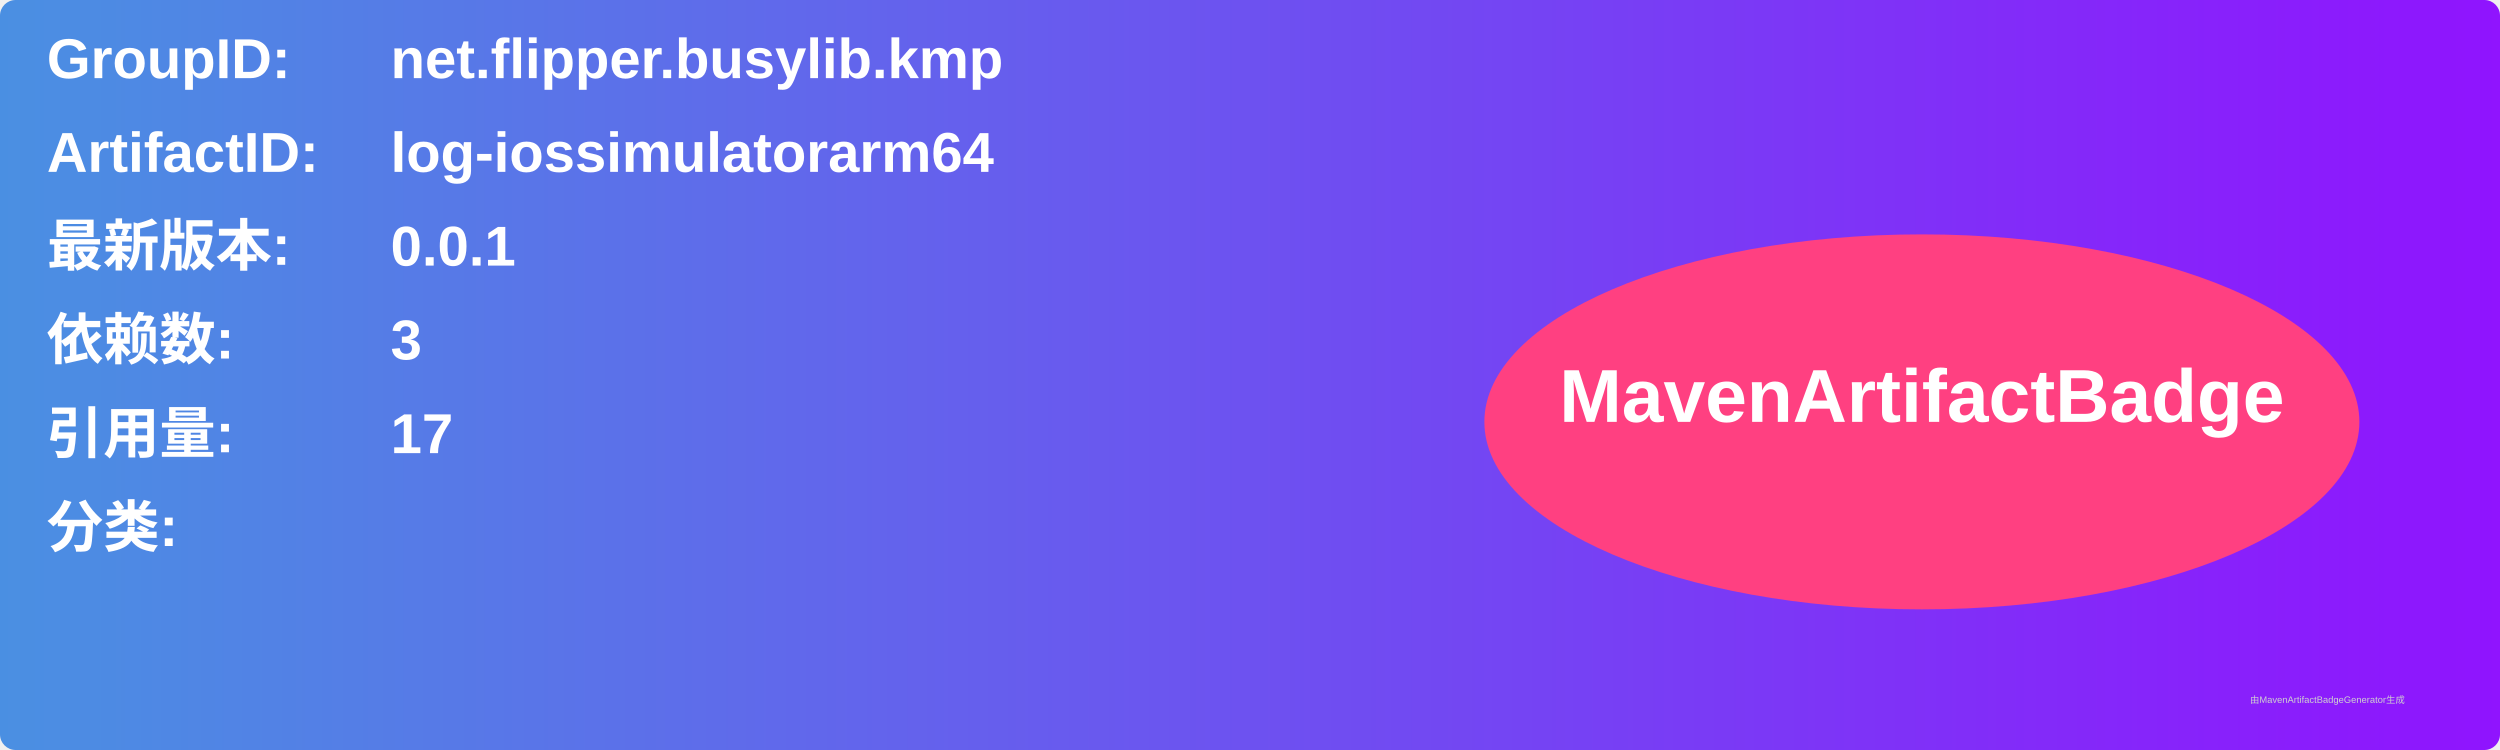
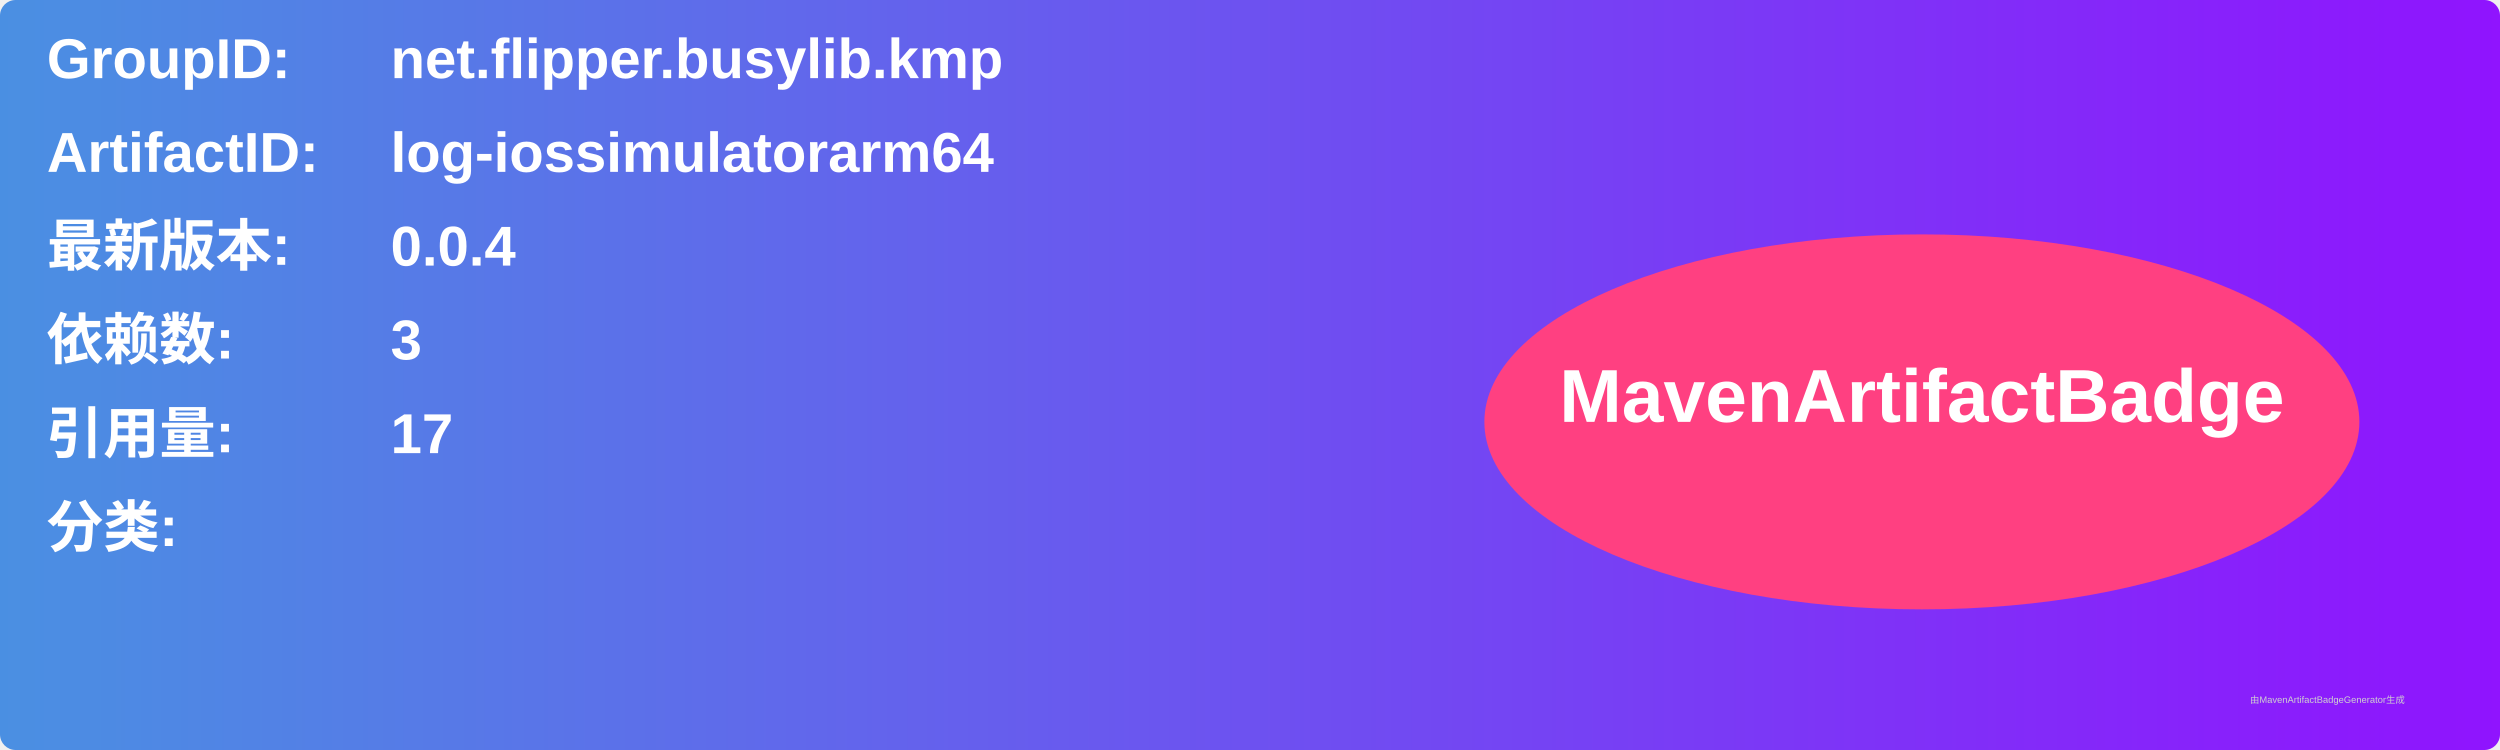
<svg xmlns="http://www.w3.org/2000/svg" width="800" height="240" viewBox="0 0 800 240">
  <linearGradient id="grad" x1="0%" y1="0%" x2="100%" y2="0%">
    <stop offset="0%" stop-color="#4a90e2" />
    <stop offset="100%" stop-color="#9013fe" />
  </linearGradient>
  <rect width="100%" height="100%" rx="5" ry="5" fill="url(#grad)" />
  <g transform="translate(15, 15)">
    <text x="0" y="10" font-family="Arial" font-size="18" fill="white" font-weight="bold" width="260">GroupID:</text>
    <text x="110" y="10" font-family="Arial" font-size="18" fill="white" font-weight="bold" width="460">net.flipper.busylib.kmp</text>
    <text x="0" y="40" font-family="Arial" font-size="18" fill="white" font-weight="bold" width="260">ArtifactID:</text>
    <text x="110" y="40" font-family="Arial" font-size="18" fill="white" font-weight="bold" width="460">log-iossimulatorarm64</text>
    <text x="0" y="70" font-family="Arial" font-size="18" fill="white" font-weight="bold">最新版本:</text>
    <text x="110" y="70" font-family="Arial" font-size="18" fill="white" font-weight="bold">
-       <tspan font-weight="bold">0.0.1</tspan>
+       <tspan font-weight="bold">0.0.4</tspan>
    </text>
    <text x="0" y="100" font-family="Arial" font-size="18" fill="white" font-weight="bold">依赖数: </text>
    <text x="110" y="100" font-family="Arial" font-size="18" fill="white">
      <tspan font-weight="bold">3</tspan>
    </text>
    <text x="0" y="130" font-family="Arial" font-size="18" fill="white" font-weight="bold">引用量: </text>
    <text x="110" y="130" font-family="Arial" font-size="18" fill="white">
      <tspan font-weight="bold">17</tspan>
    </text>
    <text x="0" y="160" font-family="Arial" font-size="18" fill="white" font-weight="bold">分类:</text>
    <text x="10" y="190" font-family="Arial" font-size="10" fill="white">
      <tspan font-weight="bold" />
    </text>
    <ellipse cx="600" cy="120" rx="140" ry="60" fill="#ff4081" />
    <text x="600" y="120" text-anchor="middle" font-family="Arial" font-size="24" fill="white" font-weight="bold">MavenArtifactBadge</text>
  </g>
  <text x="720" y="225" font-family="Arial" font-size="3" fill="#d0d0d0">由MavenArtifactBadgeGenerator生成</text>
</svg>
